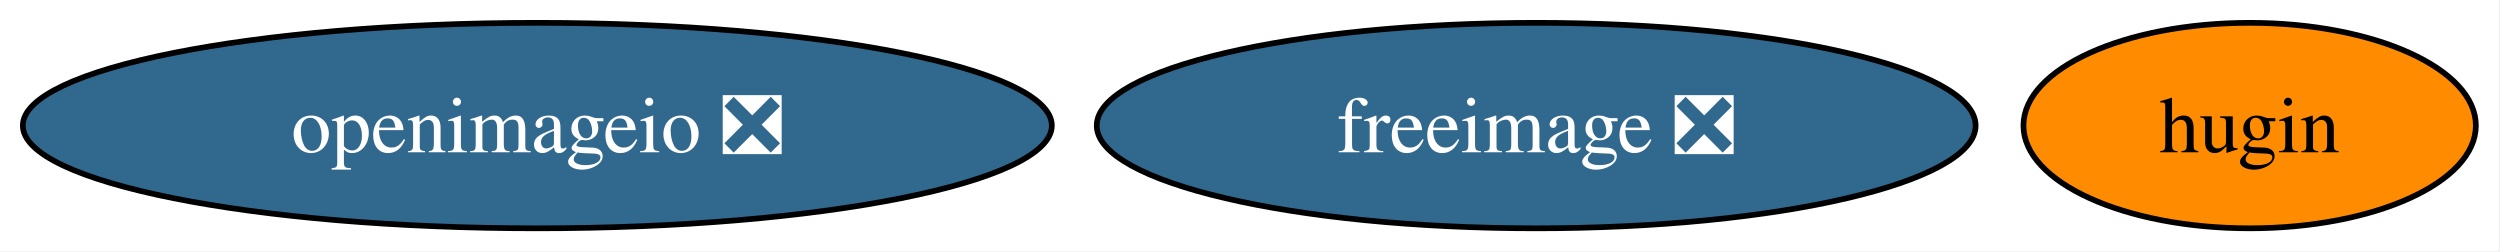
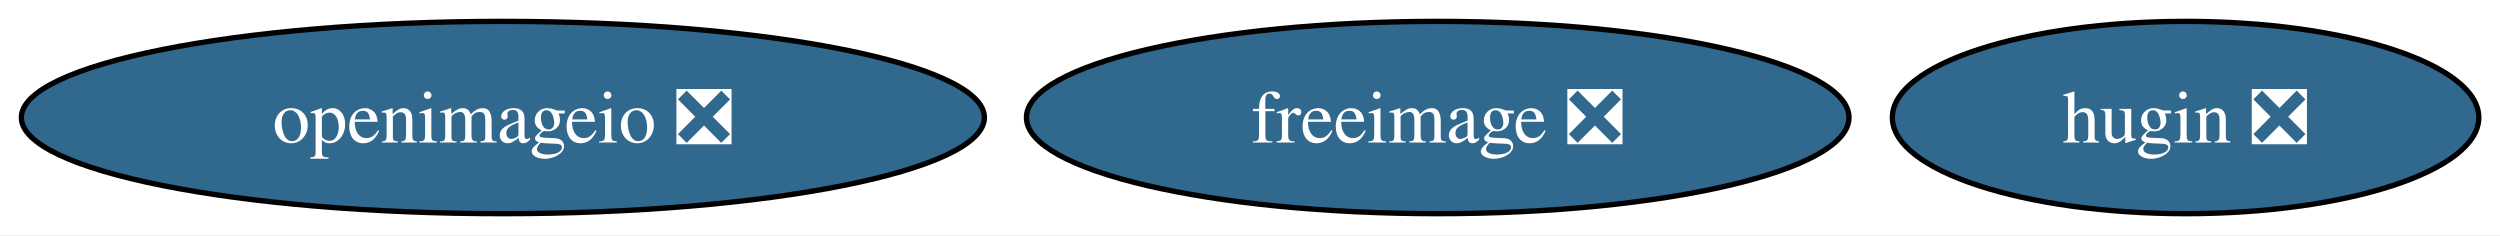
- <svg xmlns="http://www.w3.org/2000/svg" xmlns:xlink="http://www.w3.org/1999/xlink" width="438pt" height="44pt" viewBox="0.00 0.00 438.00 44.00">
+ <svg xmlns="http://www.w3.org/2000/svg" xmlns:xlink="http://www.w3.org/1999/xlink" width="468pt" height="44pt" viewBox="0.00 0.00 468.00 44.00">
  <g id="graph0" class="graph" transform="scale(1 1) rotate(0) translate(4 40)">
-     <polygon fill="white" stroke="none" points="-4,4 -4,-40 433.77,-40 433.77,4 -4,4" />
+     <polygon fill="white" stroke="none" points="-4,4 -4,-40 464.03,-40 464.03,4 -4,4" />
    <g id="node1" class="node">
      <g id="a_node1">
        <a xlink:href="https://github.com/conda-forge/freeimage-feedstock/pull/55" xlink:title="freeimage ❎">
          <ellipse fill="#31688e" stroke="black" cx="265.14" cy="-18" rx="76.99" ry="18" />
          <text xml:space="preserve" text-anchor="middle" x="265.14" y="-13.32" font-family="Times,serif" font-size="14.00" fill="white">freeimage ❎</text>
        </a>
      </g>
    </g>
    <g id="node2" class="node">
      <g id="a_node2">
        <a xlink:href="https://github.com/conda-forge/openimageio-feedstock/pull/123" xlink:title="openimageio ❎">
          <ellipse fill="#31688e" stroke="black" cx="90.14" cy="-18" rx="90.14" ry="18" />
          <text xml:space="preserve" text-anchor="middle" x="90.14" y="-13.32" font-family="Times,serif" font-size="14.00" fill="white">openimageio ❎</text>
        </a>
      </g>
    </g>
    <g id="node3" class="node">
      <g id="a_node3">
-         <a xlink:href="https://github.com/conda-forge/hugin-feedstock" xlink:title="hugin">
-           <ellipse fill="#ff8c00" stroke="black" cx="390.14" cy="-18" rx="39.63" ry="18" />
-           <text xml:space="preserve" text-anchor="middle" x="390.14" y="-13.32" font-family="Times,serif" font-size="14.00">hugin</text>
+         <a xlink:href="https://github.com/conda-forge/hugin-feedstock/pull/81" xlink:title="hugin ❎">
+           <ellipse fill="#31688e" stroke="black" cx="405.14" cy="-18" rx="54.89" ry="18" />
+           <text xml:space="preserve" text-anchor="middle" x="405.14" y="-13.32" font-family="Times,serif" font-size="14.00" fill="white">hugin ❎</text>
        </a>
      </g>
    </g>
  </g>
</svg>
